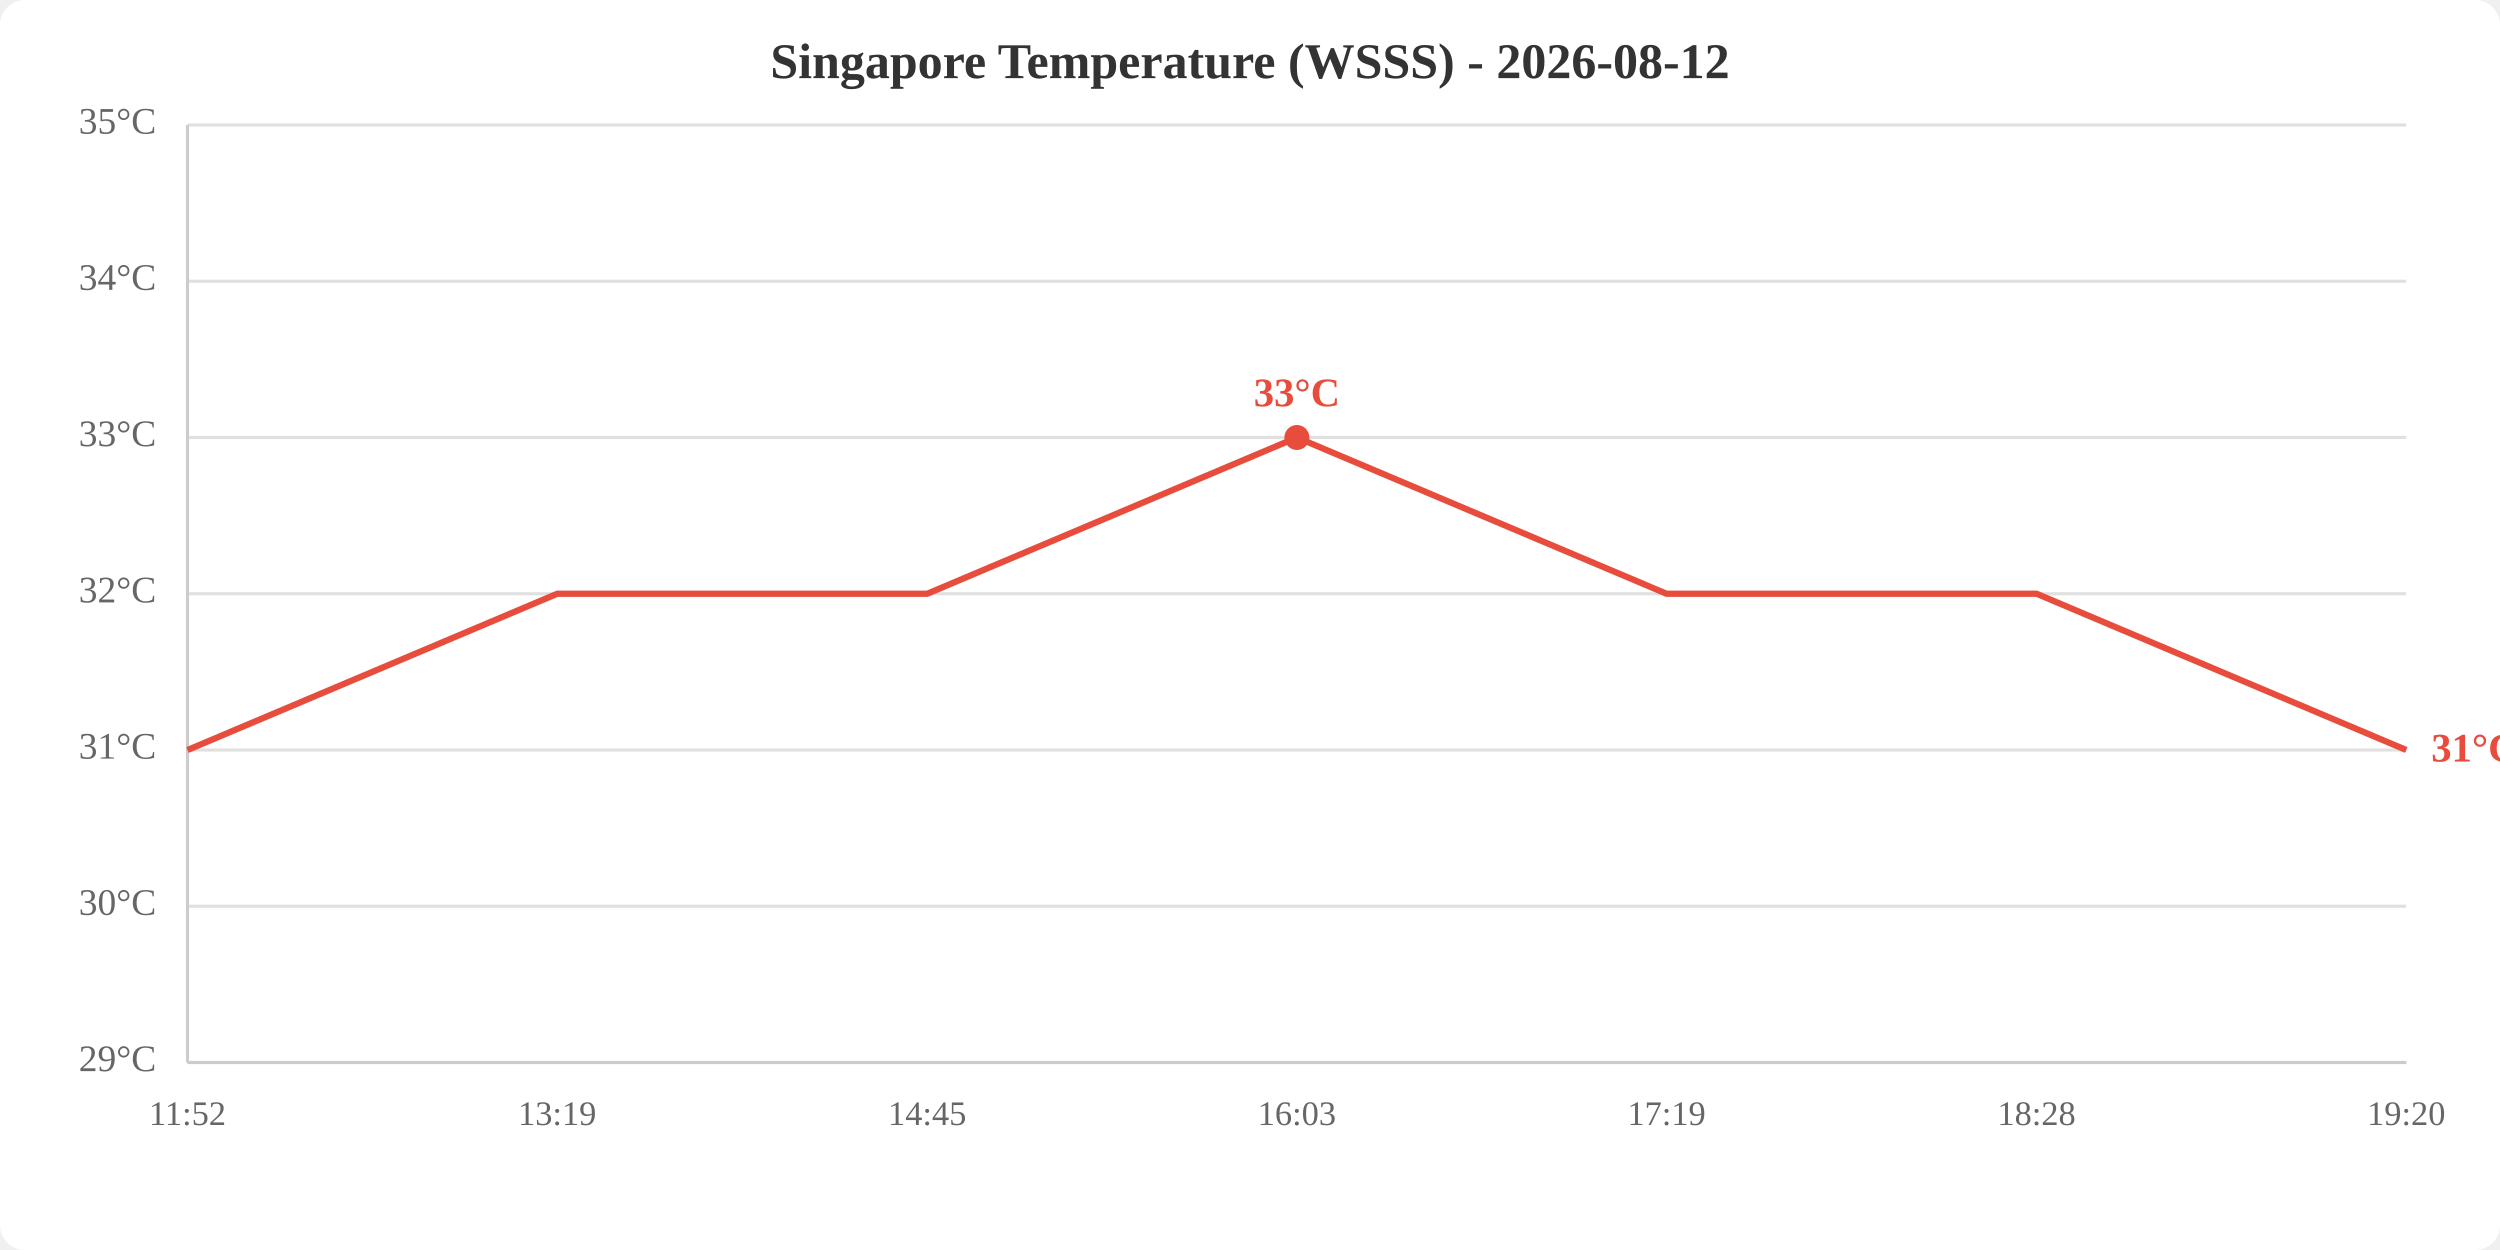
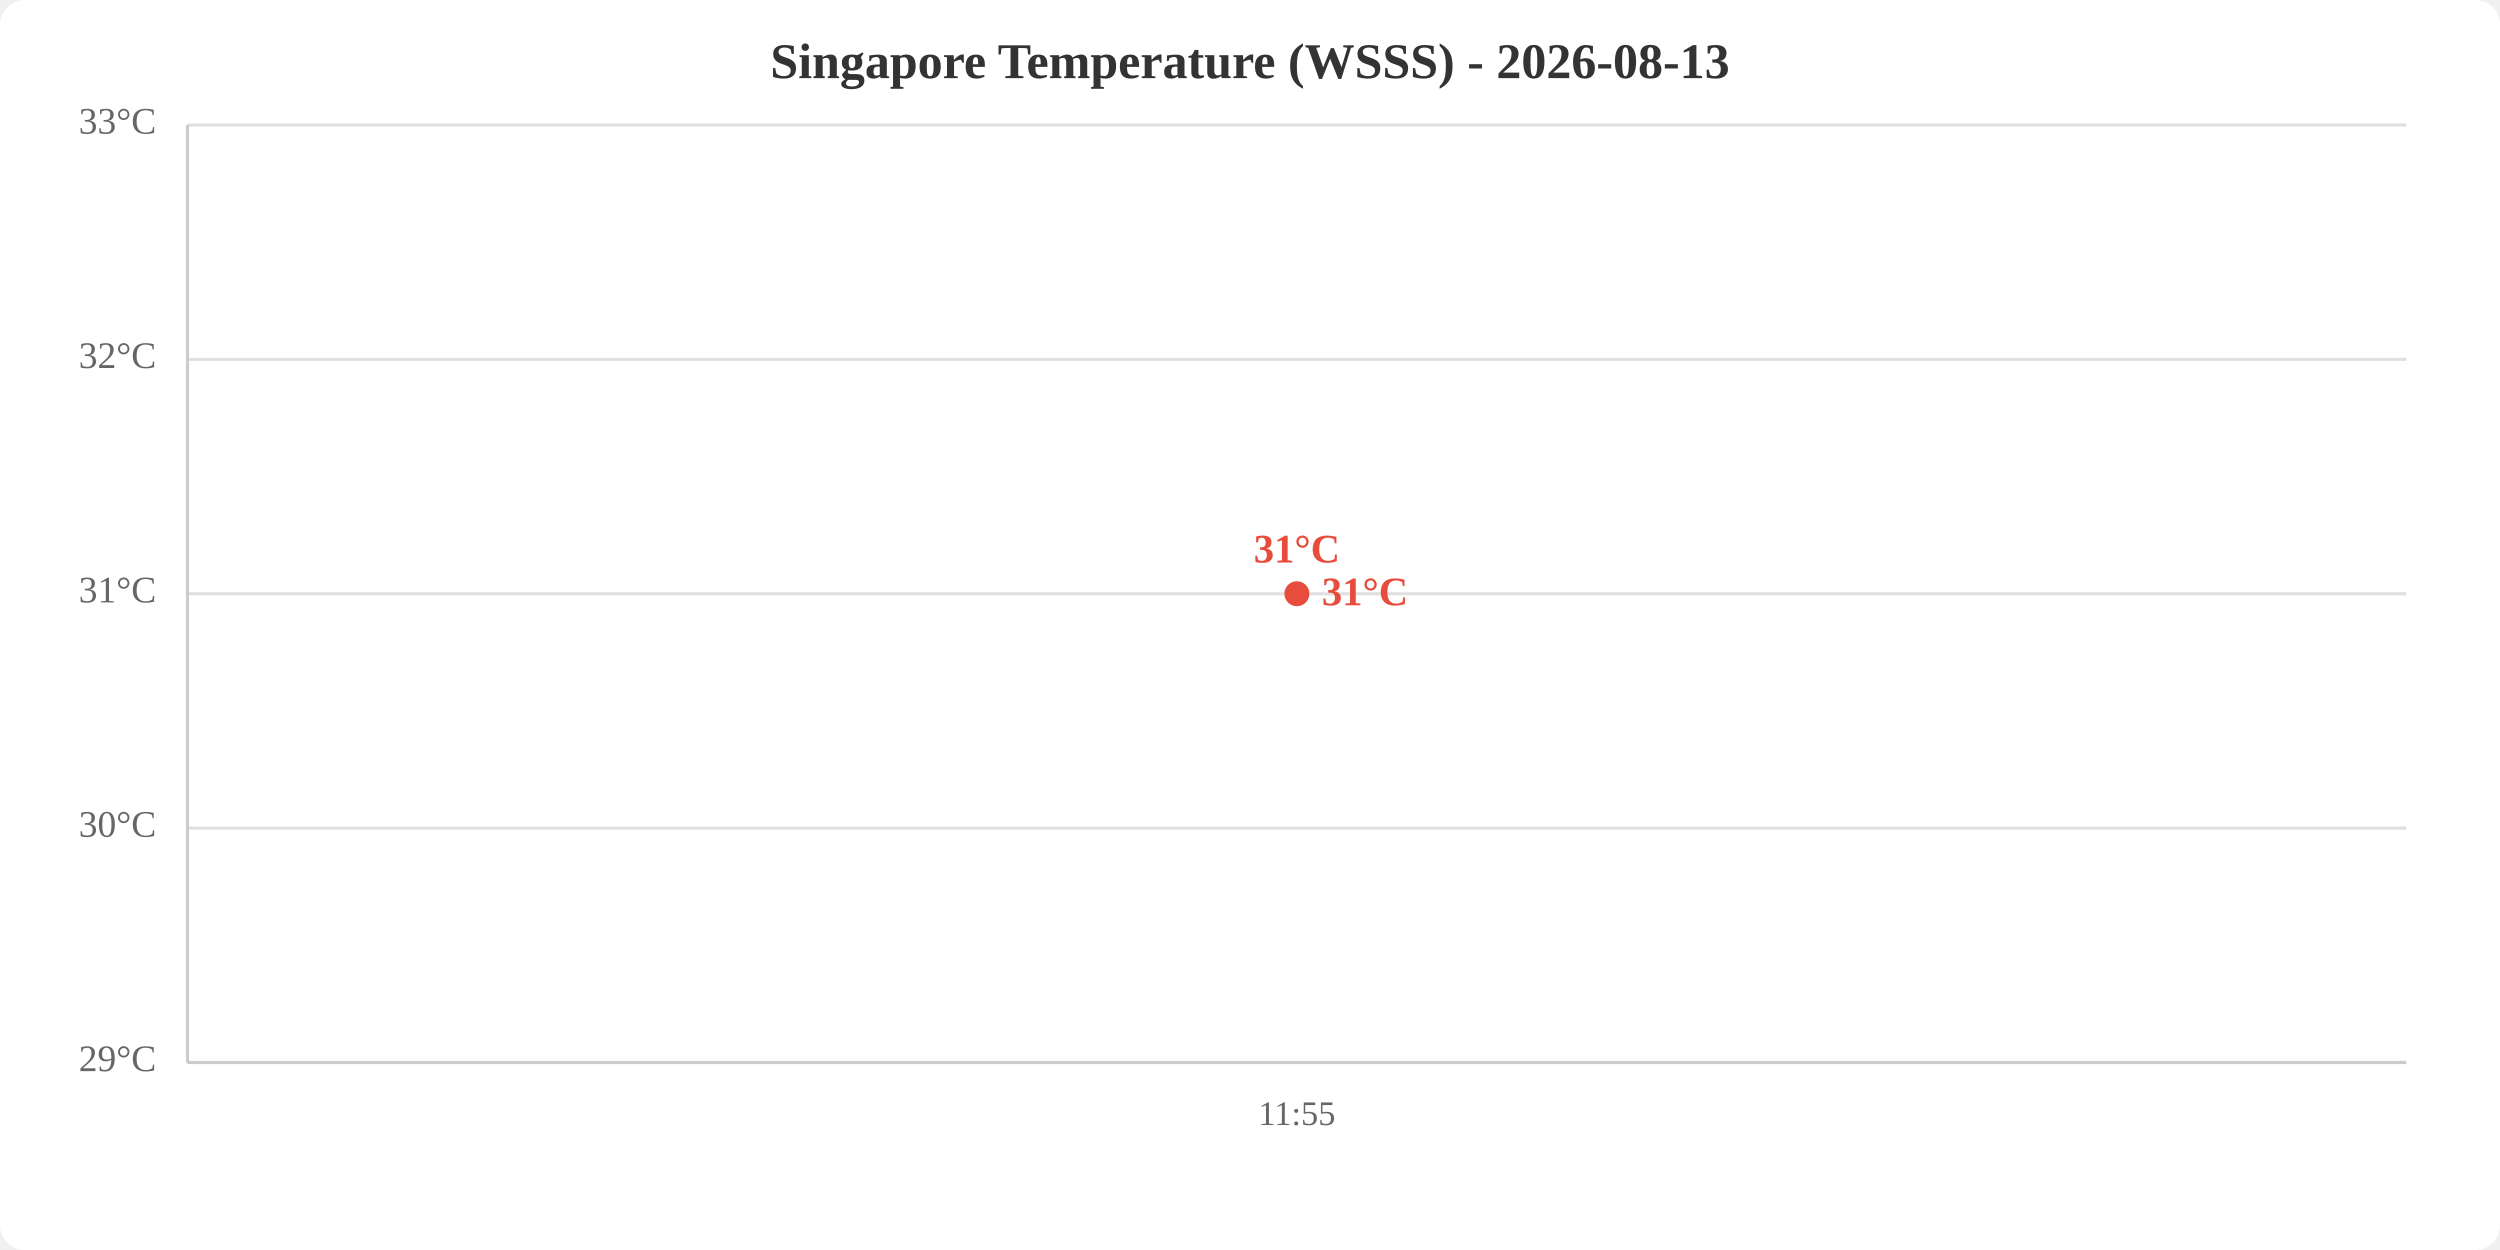
<svg xmlns="http://www.w3.org/2000/svg" viewBox="0 0 800 400" width="800" height="400">
  <rect width="800" height="400" fill="white" rx="8" />
-   <text x="400.0" y="25" text-anchor="middle" font-size="16" font-weight="bold" fill="#333">Singapore Temperature (WSSS) - 2026-08-12</text>
+   <text x="400.0" y="25" text-anchor="middle" font-size="16" font-weight="bold" fill="#333">Singapore Temperature (WSSS) - 2026-08-13</text>
  <line x1="60" y1="340.0" x2="770" y2="340.0" stroke="#e0e0e0" stroke-width="1" />
-   <line x1="60" y1="290.0" x2="770" y2="290.0" stroke="#e0e0e0" stroke-width="1" />
-   <line x1="60" y1="240.0" x2="770" y2="240.0" stroke="#e0e0e0" stroke-width="1" />
+   <line x1="60" y1="265.0" x2="770" y2="265.0" stroke="#e0e0e0" stroke-width="1" />
  <line x1="60" y1="190.0" x2="770" y2="190.0" stroke="#e0e0e0" stroke-width="1" />
-   <line x1="60" y1="140.0" x2="770" y2="140.0" stroke="#e0e0e0" stroke-width="1" />
-   <line x1="60" y1="90.0" x2="770" y2="90.0" stroke="#e0e0e0" stroke-width="1" />
+   <line x1="60" y1="115.0" x2="770" y2="115.0" stroke="#e0e0e0" stroke-width="1" />
  <line x1="60" y1="40.0" x2="770" y2="40.0" stroke="#e0e0e0" stroke-width="1" />
  <text x="50" y="340.0" text-anchor="end" dominant-baseline="middle" fill="#666" font-size="12">29°C</text>
-   <text x="50" y="290.0" text-anchor="end" dominant-baseline="middle" fill="#666" font-size="12">30°C</text>
-   <text x="50" y="240.0" text-anchor="end" dominant-baseline="middle" fill="#666" font-size="12">31°C</text>
-   <text x="50" y="190.0" text-anchor="end" dominant-baseline="middle" fill="#666" font-size="12">32°C</text>
-   <text x="50" y="140.0" text-anchor="end" dominant-baseline="middle" fill="#666" font-size="12">33°C</text>
-   <text x="50" y="90.0" text-anchor="end" dominant-baseline="middle" fill="#666" font-size="12">34°C</text>
-   <text x="50" y="40.0" text-anchor="end" dominant-baseline="middle" fill="#666" font-size="12">35°C</text>
-   <text x="60.0" y="360" text-anchor="middle" fill="#666" font-size="11">11:52</text>
-   <text x="178.3" y="360" text-anchor="middle" fill="#666" font-size="11">13:19</text>
-   <text x="296.7" y="360" text-anchor="middle" fill="#666" font-size="11">14:45</text>
-   <text x="415.0" y="360" text-anchor="middle" fill="#666" font-size="11">16:03</text>
-   <text x="533.3" y="360" text-anchor="middle" fill="#666" font-size="11">17:19</text>
-   <text x="651.7" y="360" text-anchor="middle" fill="#666" font-size="11">18:28</text>
-   <text x="770.0" y="360" text-anchor="middle" fill="#666" font-size="11">19:20</text>
+   <text x="50" y="265.0" text-anchor="end" dominant-baseline="middle" fill="#666" font-size="12">30°C</text>
+   <text x="50" y="190.0" text-anchor="end" dominant-baseline="middle" fill="#666" font-size="12">31°C</text>
+   <text x="50" y="115.0" text-anchor="end" dominant-baseline="middle" fill="#666" font-size="12">32°C</text>
+   <text x="50" y="40.0" text-anchor="end" dominant-baseline="middle" fill="#666" font-size="12">33°C</text>
+   <text x="415.0" y="360" text-anchor="middle" fill="#666" font-size="11">11:55</text>
  <line x1="60" y1="40" x2="60" y2="340" stroke="#ccc" stroke-width="1" />
  <line x1="60" y1="340" x2="770" y2="340" stroke="#ccc" stroke-width="1" />
-   <polyline points="60.0,240.0 178.3,190.0 296.7,190.0 415.0,140.0 533.3,190.0 651.7,190.0 770.0,240.0" fill="none" stroke="#e74c3c" stroke-width="2" />
-   <circle cx="415.0" cy="140.0" r="4" fill="#e74c3c" />
-   <text x="415.0" y="130.0" text-anchor="middle" fill="#e74c3c" font-size="13" font-weight="bold">33°C</text>
-   <text x="778.0" y="240.0" fill="#e74c3c" font-size="13" font-weight="bold" dominant-baseline="middle">31°C</text>
+   <polyline points="415.0,190.0" fill="none" stroke="#e74c3c" stroke-width="2" />
+   <circle cx="415.0" cy="190.0" r="4" fill="#e74c3c" />
+   <text x="415.0" y="180.0" text-anchor="middle" fill="#e74c3c" font-size="13" font-weight="bold">31°C</text>
+   <text x="423.0" y="190.0" fill="#e74c3c" font-size="13" font-weight="bold" dominant-baseline="middle">31°C</text>
</svg>
